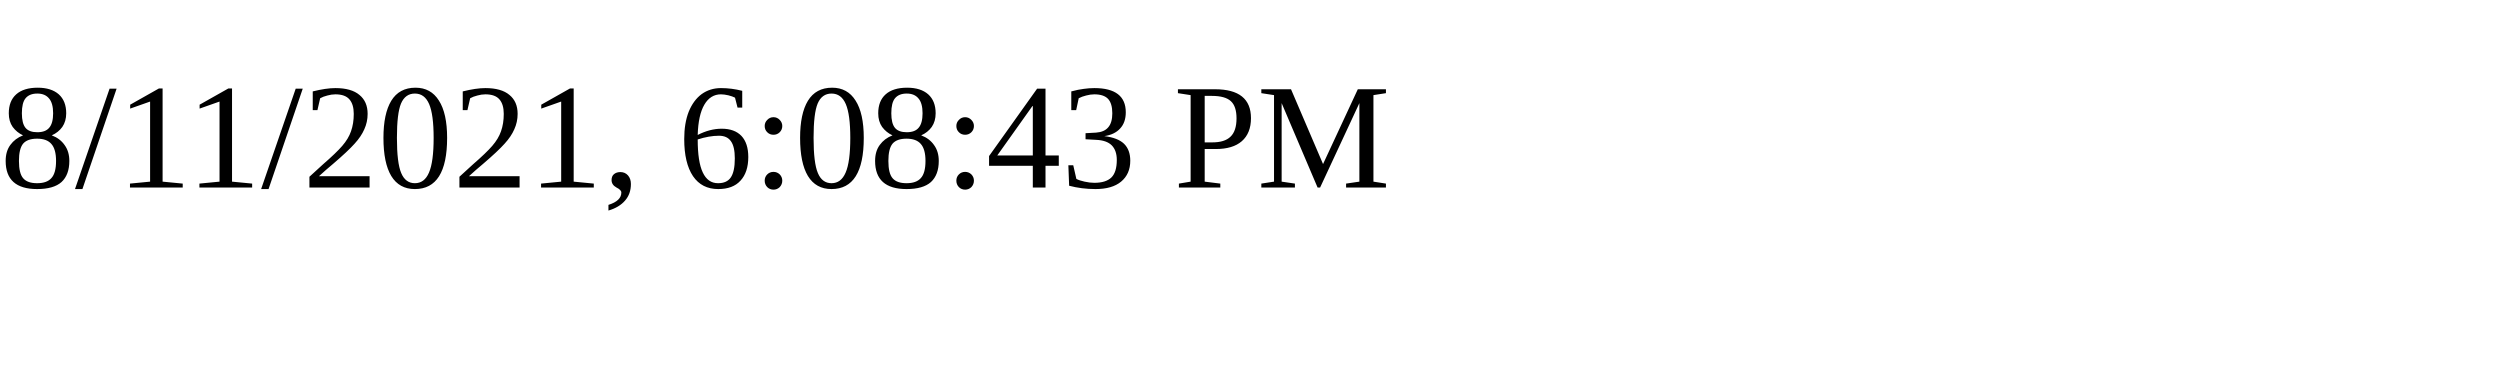
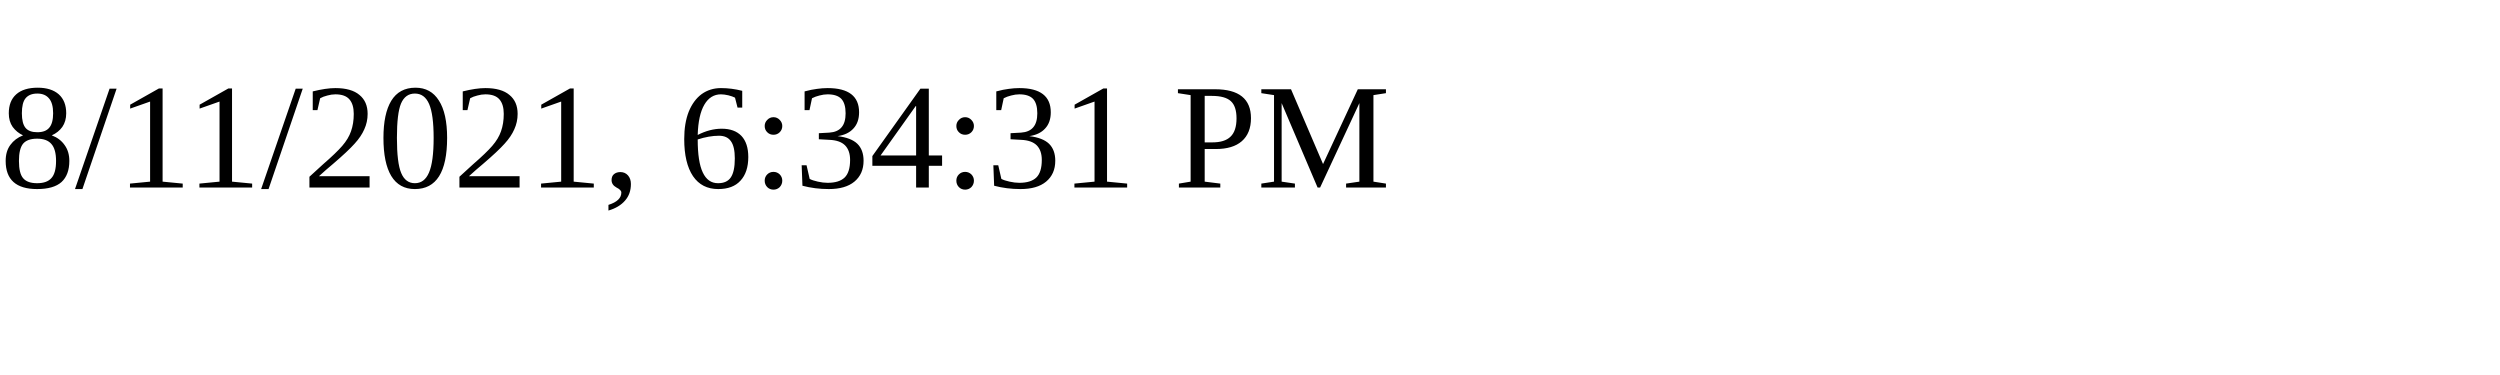
<svg xmlns="http://www.w3.org/2000/svg" height="30" width="200">
-   <text x="0" y="15">8/11/2021, 6:08:43 PM</text>
+   <text x="0" y="15">8/11/2021, 6:34:31 PM</text>
</svg>
